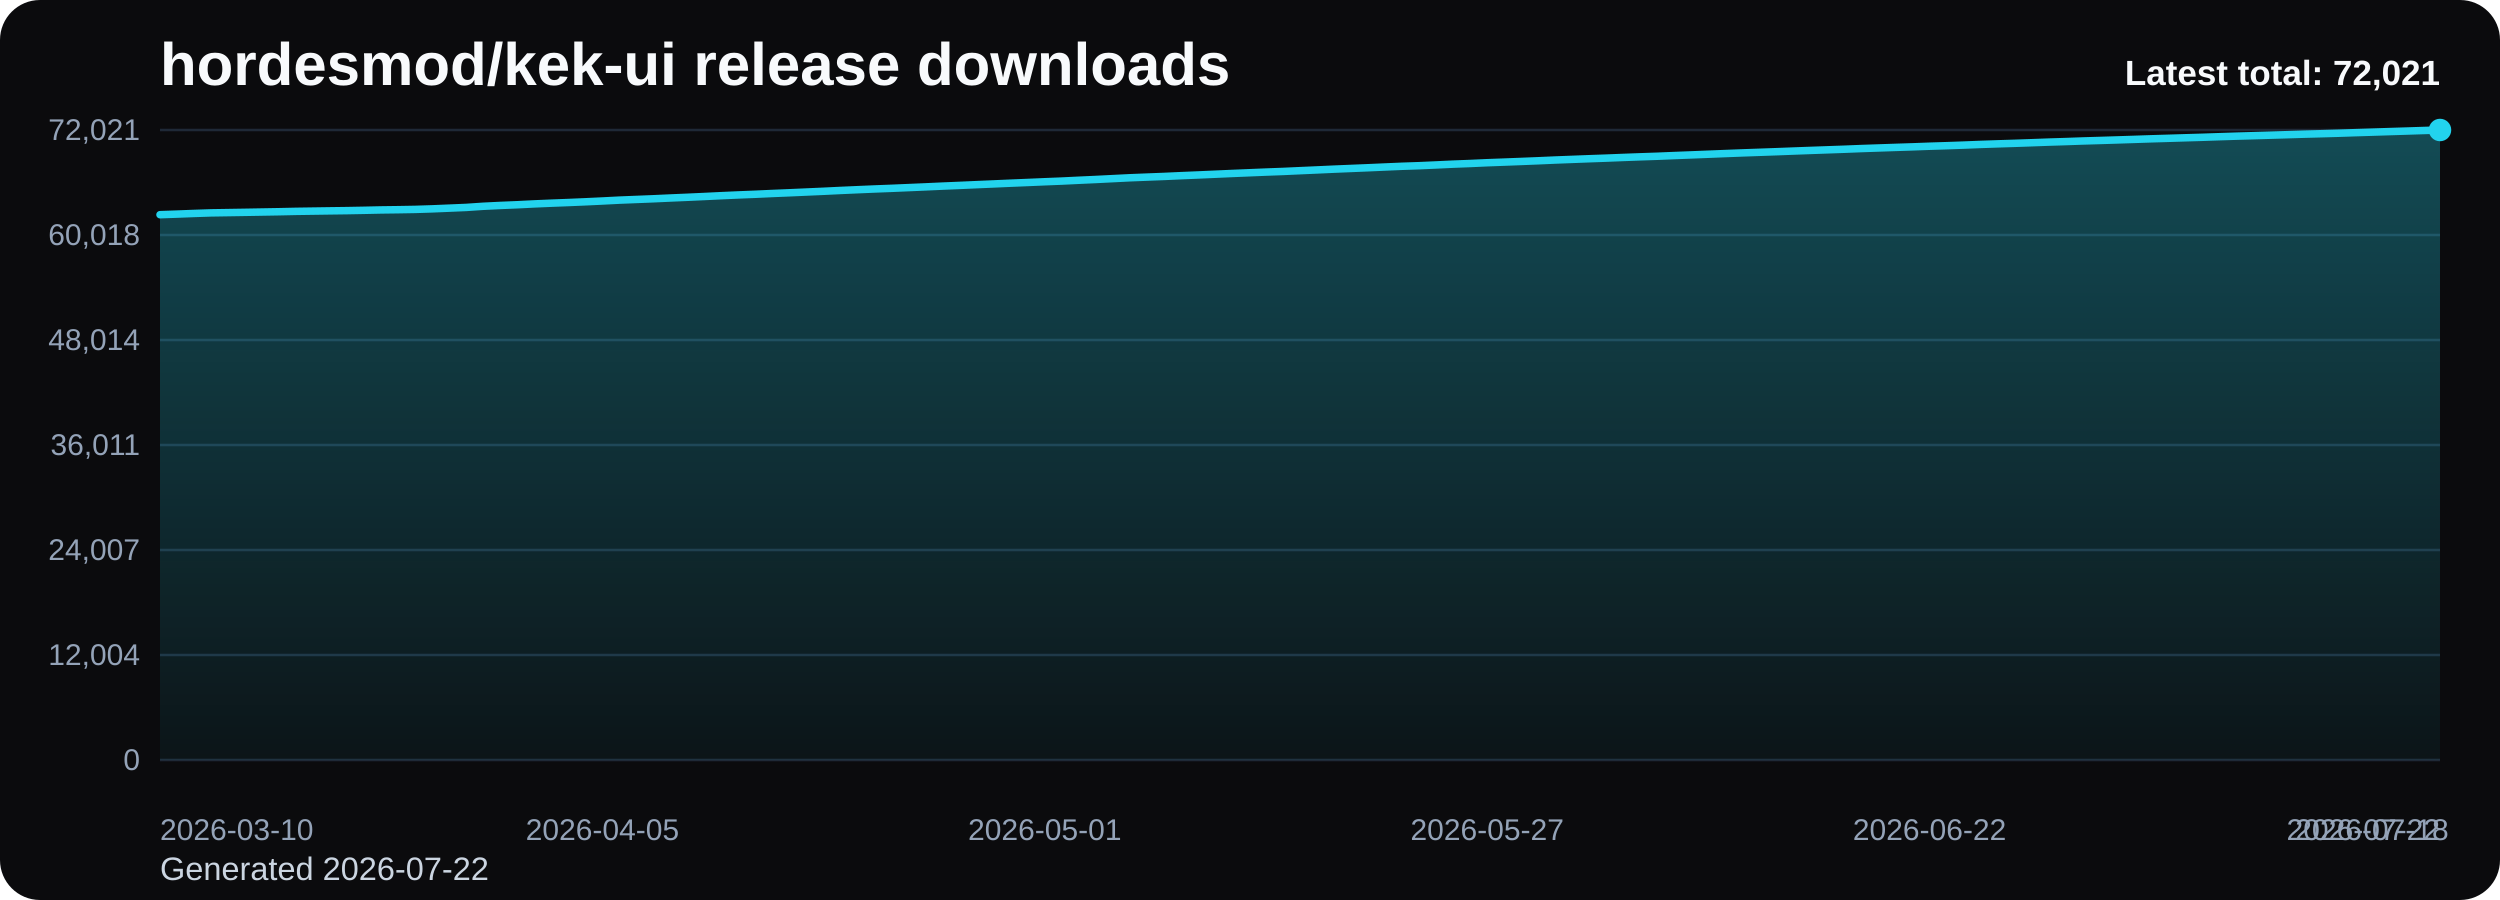
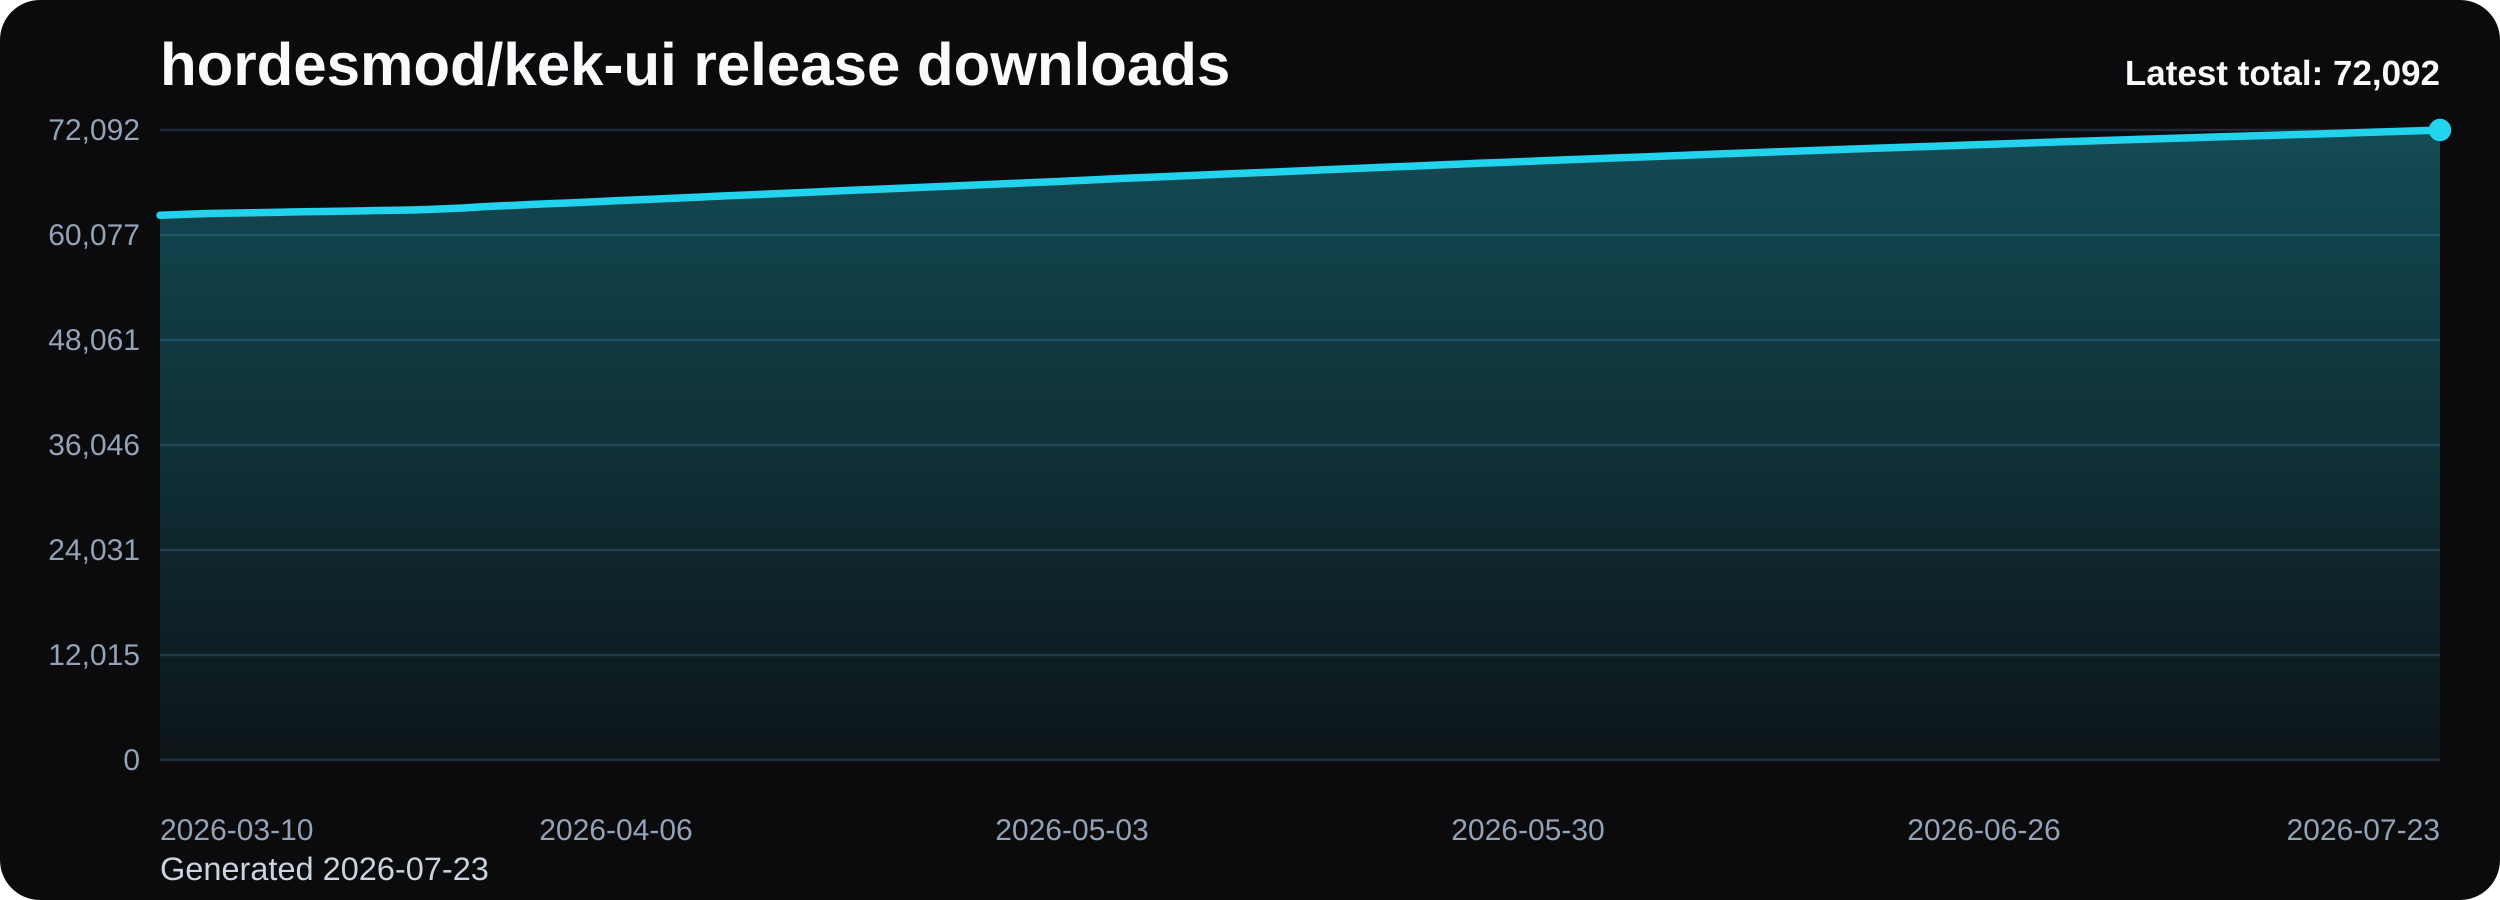
<svg xmlns="http://www.w3.org/2000/svg" viewBox="0 0 1000 360" role="img" aria-label="hordesmod/kek-ui release downloads chart">
  <defs>
    <linearGradient id="fill-total-trend-black" x1="0" y1="0" x2="0" y2="1">
      <stop offset="0%" stop-color="#22d3ee" stop-opacity="0.32" />
      <stop offset="100%" stop-color="#22d3ee" stop-opacity="0.05" />
    </linearGradient>
    <style>
      .bg { fill: #0b0b0d; }
      .title { font: 700 24px Arial, sans-serif; fill: #f8fafc; }
      .sub { font: 400 13px Arial, sans-serif; fill: #cbd5e1; }
      .grid { stroke: #1f2937; stroke-width: 1; }
      .axis { font: 400 12px Arial, sans-serif; fill: #94a3b8; }
      .line { fill: none; stroke: #22d3ee; stroke-width: 3; stroke-linecap: round; stroke-linejoin: round; }
      .dot { fill: #22d3ee; }
      .value { font: 600 11px Arial, sans-serif; fill: #cbd5e1; }
      .latest { font: 700 14px Arial, sans-serif; fill: #f8fafc; }
    </style>
  </defs>
  <rect class="bg" x="0" y="0" width="1000" height="360" rx="16" />
  <text class="title" x="64" y="34">hordesmod/kek-ui release downloads</text>
-   <text class="sub" x="64" y="352">Generated 2026-07-22</text>
+   <text class="sub" x="64" y="352">Generated 2026-07-23</text>
  <line x1="64" y1="52.00" x2="976" y2="52.00" class="grid" />
-   <text x="56" y="56.00" text-anchor="end" class="axis">72,021</text>
+   <text x="56" y="56.00" text-anchor="end" class="axis">72,092</text>
  <line x1="64" y1="94.00" x2="976" y2="94.00" class="grid" />
-   <text x="56" y="98.00" text-anchor="end" class="axis">60,018</text>
+   <text x="56" y="98.00" text-anchor="end" class="axis">60,077</text>
  <line x1="64" y1="136.00" x2="976" y2="136.00" class="grid" />
-   <text x="56" y="140.00" text-anchor="end" class="axis">48,014</text>
+   <text x="56" y="140.00" text-anchor="end" class="axis">48,061</text>
  <line x1="64" y1="178.00" x2="976" y2="178.00" class="grid" />
-   <text x="56" y="182.00" text-anchor="end" class="axis">36,011</text>
+   <text x="56" y="182.00" text-anchor="end" class="axis">36,046</text>
  <line x1="64" y1="220.00" x2="976" y2="220.00" class="grid" />
-   <text x="56" y="224.00" text-anchor="end" class="axis">24,007</text>
+   <text x="56" y="224.00" text-anchor="end" class="axis">24,031</text>
  <line x1="64" y1="262.00" x2="976" y2="262.00" class="grid" />
-   <text x="56" y="266.00" text-anchor="end" class="axis">12,004</text>
+   <text x="56" y="266.00" text-anchor="end" class="axis">12,015</text>
  <line x1="64" y1="304.00" x2="976" y2="304.00" class="grid" />
  <text x="56" y="308.00" text-anchor="end" class="axis">0</text>
-   <path d="M 64.00 304 L 64.00 85.88 L 70.81 85.64 L 77.61 85.38 L 84.42 85.15 L 91.22 85.04 L 98.03 84.93 L 104.84 84.81 L 111.64 84.69 L 118.45 84.54 L 125.25 84.44 L 132.06 84.34 L 138.87 84.25 L 145.67 84.12 L 152.48 83.97 L 159.28 83.88 L 166.09 83.76 L 172.90 83.54 L 179.70 83.26 L 186.51 82.97 L 193.31 82.51 L 200.12 82.18 L 206.93 81.90 L 213.73 81.56 L 220.54 81.27 L 227.34 81.01 L 234.15 80.72 L 240.96 80.40 L 247.76 80.05 L 254.57 79.78 L 261.37 79.51 L 268.18 79.20 L 274.99 78.91 L 281.79 78.60 L 288.60 78.27 L 295.40 77.97 L 302.21 77.70 L 309.01 77.39 L 315.82 77.11 L 322.63 76.81 L 329.43 76.51 L 336.24 76.18 L 343.04 75.88 L 349.85 75.59 L 356.66 75.33 L 363.46 75.04 L 370.27 74.75 L 377.07 74.44 L 383.88 74.16 L 390.69 73.86 L 397.49 73.57 L 404.30 73.27 L 411.10 72.99 L 417.91 72.70 L 424.72 72.43 L 431.52 72.10 L 438.33 71.79 L 445.13 71.45 L 451.94 71.11 L 458.75 70.84 L 465.55 70.58 L 472.36 70.27 L 479.16 69.99 L 485.97 69.69 L 492.78 69.39 L 499.58 69.11 L 506.39 68.83 L 513.19 68.58 L 520.00 68.27 L 526.81 67.97 L 533.61 67.66 L 540.42 67.38 L 547.22 67.10 L 554.03 66.80 L 560.84 66.51 L 567.64 66.28 L 574.45 65.98 L 581.25 65.66 L 588.06 65.40 L 594.87 65.09 L 601.67 64.84 L 608.48 64.58 L 615.28 64.31 L 622.09 64.01 L 628.90 63.75 L 635.70 63.49 L 642.51 63.25 L 649.31 62.98 L 656.12 62.73 L 662.93 62.50 L 669.73 62.22 L 676.54 61.96 L 683.34 61.69 L 690.15 61.42 L 696.96 61.16 L 703.76 60.92 L 710.57 60.68 L 717.37 60.42 L 724.18 60.17 L 730.99 59.93 L 737.79 59.69 L 744.60 59.42 L 751.40 59.19 L 758.21 58.96 L 765.01 58.74 L 771.82 58.49 L 778.63 58.28 L 785.43 58.04 L 792.24 57.77 L 799.04 57.54 L 805.85 57.33 L 812.66 57.09 L 819.46 56.84 L 826.27 56.63 L 833.07 56.39 L 839.88 56.19 L 846.69 55.98 L 853.49 55.76 L 860.30 55.53 L 867.10 55.33 L 873.91 55.12 L 880.72 54.92 L 887.52 54.69 L 894.33 54.47 L 901.13 54.28 L 907.94 54.08 L 914.75 53.88 L 921.55 53.67 L 928.36 53.49 L 935.16 53.30 L 941.97 53.07 L 948.78 52.86 L 955.58 52.64 L 962.39 52.43 L 969.19 52.21 L 976.00 52.00 L 976.00 304 Z" fill="url(#fill-total-trend-black)" />
-   <polyline class="line" points="64.00,85.88 70.81,85.64 77.61,85.38 84.42,85.15 91.22,85.04 98.03,84.93 104.84,84.81 111.64,84.69 118.45,84.54 125.25,84.44 132.06,84.34 138.87,84.25 145.67,84.12 152.48,83.97 159.28,83.88 166.09,83.76 172.90,83.54 179.70,83.26 186.51,82.97 193.31,82.51 200.12,82.18 206.93,81.90 213.73,81.56 220.54,81.27 227.34,81.01 234.15,80.72 240.96,80.40 247.76,80.05 254.57,79.78 261.37,79.51 268.18,79.20 274.99,78.91 281.79,78.60 288.60,78.27 295.40,77.97 302.21,77.70 309.01,77.39 315.82,77.11 322.63,76.81 329.43,76.51 336.24,76.18 343.04,75.88 349.85,75.59 356.66,75.33 363.46,75.04 370.27,74.75 377.07,74.44 383.88,74.16 390.69,73.86 397.49,73.57 404.30,73.27 411.10,72.99 417.91,72.70 424.72,72.43 431.52,72.10 438.33,71.79 445.13,71.45 451.94,71.11 458.75,70.84 465.55,70.58 472.36,70.27 479.16,69.99 485.97,69.69 492.78,69.39 499.58,69.11 506.39,68.83 513.19,68.58 520.00,68.27 526.81,67.97 533.61,67.66 540.42,67.38 547.22,67.10 554.03,66.80 560.84,66.51 567.64,66.28 574.45,65.98 581.25,65.66 588.06,65.40 594.87,65.09 601.67,64.84 608.48,64.58 615.28,64.31 622.09,64.01 628.90,63.75 635.70,63.49 642.51,63.25 649.31,62.98 656.12,62.73 662.93,62.50 669.73,62.22 676.54,61.96 683.34,61.69 690.15,61.42 696.96,61.16 703.76,60.92 710.57,60.68 717.37,60.42 724.18,60.17 730.99,59.93 737.79,59.69 744.60,59.42 751.40,59.19 758.21,58.96 765.01,58.74 771.82,58.49 778.63,58.28 785.43,58.04 792.24,57.77 799.04,57.54 805.85,57.33 812.66,57.09 819.46,56.84 826.27,56.63 833.07,56.39 839.88,56.19 846.69,55.98 853.49,55.76 860.30,55.53 867.10,55.33 873.91,55.12 880.72,54.92 887.52,54.69 894.33,54.47 901.13,54.28 907.94,54.08 914.75,53.88 921.55,53.67 928.36,53.49 935.16,53.30 941.97,53.07 948.78,52.86 955.58,52.64 962.39,52.43 969.19,52.21 976.00,52.00" />
+   <path d="M 64.00 304 L 64.00 86.10 L 70.76 85.85 L 77.51 85.59 L 84.27 85.37 L 91.02 85.26 L 97.78 85.15 L 104.53 85.03 L 111.29 84.91 L 118.04 84.76 L 124.80 84.66 L 131.56 84.56 L 138.31 84.46 L 145.07 84.34 L 151.82 84.19 L 158.58 84.10 L 165.33 83.98 L 172.09 83.75 L 178.84 83.47 L 185.60 83.19 L 192.36 82.73 L 199.11 82.40 L 205.87 82.12 L 212.62 81.77 L 219.38 81.49 L 226.13 81.23 L 232.89 80.94 L 239.64 80.62 L 246.40 80.28 L 253.16 80.00 L 259.91 79.73 L 266.67 79.42 L 273.42 79.13 L 280.18 78.82 L 286.93 78.49 L 293.69 78.19 L 300.44 77.92 L 307.20 77.61 L 313.96 77.33 L 320.71 77.04 L 327.47 76.73 L 334.22 76.41 L 340.98 76.10 L 347.73 75.82 L 354.49 75.55 L 361.24 75.26 L 368.00 74.98 L 374.76 74.67 L 381.51 74.39 L 388.27 74.09 L 395.02 73.80 L 401.78 73.50 L 408.53 73.22 L 415.29 72.93 L 422.04 72.66 L 428.80 72.33 L 435.56 72.02 L 442.31 71.68 L 449.07 71.34 L 455.82 71.07 L 462.58 70.81 L 469.33 70.50 L 476.09 70.22 L 482.84 69.92 L 489.60 69.62 L 496.36 69.34 L 503.11 69.06 L 509.87 68.81 L 516.62 68.51 L 523.38 68.20 L 530.13 67.89 L 536.89 67.61 L 543.64 67.33 L 550.40 67.03 L 557.16 66.74 L 563.91 66.51 L 570.67 66.21 L 577.42 65.89 L 584.18 65.64 L 590.93 65.32 L 597.69 65.08 L 604.44 64.82 L 611.20 64.55 L 617.96 64.25 L 624.71 63.99 L 631.47 63.73 L 638.22 63.48 L 644.98 63.22 L 651.73 62.97 L 658.49 62.73 L 665.24 62.46 L 672.00 62.20 L 678.76 61.92 L 685.51 61.65 L 692.27 61.40 L 699.02 61.16 L 705.78 60.92 L 712.53 60.66 L 719.29 60.41 L 726.04 60.17 L 732.80 59.93 L 739.56 59.66 L 746.31 59.43 L 753.07 59.20 L 759.82 58.98 L 766.58 58.73 L 773.33 58.53 L 780.09 58.28 L 786.84 58.01 L 793.60 57.79 L 800.36 57.57 L 807.11 57.33 L 813.87 57.09 L 820.62 56.87 L 827.38 56.64 L 834.13 56.44 L 840.89 56.22 L 847.64 56.01 L 854.40 55.78 L 861.16 55.58 L 867.91 55.36 L 874.67 55.17 L 881.42 54.94 L 888.18 54.72 L 894.93 54.53 L 901.69 54.32 L 908.44 54.13 L 915.20 53.92 L 921.96 53.74 L 928.71 53.55 L 935.47 53.32 L 942.22 53.10 L 948.98 52.89 L 955.73 52.68 L 962.49 52.45 L 969.24 52.25 L 976.00 52.00 L 976.00 304 Z" fill="url(#fill-total-trend-black)" />
+   <polyline class="line" points="64.00,86.10 70.76,85.85 77.51,85.59 84.27,85.37 91.02,85.26 97.78,85.15 104.53,85.03 111.29,84.91 118.04,84.76 124.80,84.66 131.56,84.56 138.31,84.46 145.07,84.34 151.82,84.19 158.58,84.10 165.33,83.98 172.09,83.75 178.84,83.47 185.60,83.19 192.36,82.73 199.11,82.40 205.87,82.12 212.62,81.77 219.38,81.49 226.13,81.23 232.89,80.94 239.64,80.62 246.40,80.28 253.16,80.00 259.91,79.73 266.67,79.42 273.42,79.13 280.18,78.82 286.93,78.49 293.69,78.19 300.44,77.92 307.20,77.61 313.96,77.33 320.71,77.04 327.47,76.73 334.22,76.41 340.98,76.10 347.73,75.82 354.49,75.55 361.24,75.26 368.00,74.98 374.76,74.67 381.51,74.39 388.27,74.09 395.02,73.80 401.78,73.50 408.53,73.22 415.29,72.93 422.04,72.66 428.80,72.33 435.56,72.02 442.31,71.68 449.07,71.34 455.82,71.07 462.58,70.81 469.33,70.50 476.09,70.22 482.84,69.92 489.60,69.62 496.36,69.34 503.11,69.06 509.87,68.81 516.62,68.51 523.38,68.20 530.13,67.89 536.89,67.61 543.64,67.33 550.40,67.03 557.16,66.74 563.91,66.51 570.67,66.21 577.42,65.89 584.18,65.64 590.93,65.32 597.69,65.08 604.44,64.82 611.20,64.55 617.96,64.25 624.71,63.99 631.47,63.73 638.22,63.48 644.98,63.22 651.73,62.97 658.49,62.73 665.24,62.46 672.00,62.20 678.76,61.92 685.51,61.65 692.27,61.40 699.02,61.16 705.78,60.92 712.53,60.66 719.29,60.41 726.04,60.17 732.80,59.93 739.56,59.66 746.31,59.43 753.07,59.20 759.82,58.98 766.58,58.73 773.33,58.53 780.09,58.28 786.84,58.01 793.60,57.79 800.36,57.57 807.11,57.33 813.87,57.09 820.62,56.87 827.38,56.64 834.13,56.44 840.89,56.22 847.64,56.01 854.40,55.78 861.16,55.58 867.91,55.36 874.67,55.17 881.42,54.94 888.18,54.72 894.93,54.53 901.69,54.32 908.44,54.13 915.20,53.92 921.96,53.74 928.71,53.55 935.47,53.32 942.22,53.10 948.98,52.89 955.73,52.68 962.49,52.45 969.24,52.25 976.00,52.00" />
  <circle class="dot" cx="976.00" cy="52.00" r="4.5" />
  <text class="axis" x="64.00" y="336" text-anchor="start">2026-03-10</text>
-   <text class="axis" x="240.96" y="336" text-anchor="middle">2026-04-05</text>
-   <text class="axis" x="417.91" y="336" text-anchor="middle">2026-05-01</text>
-   <text class="axis" x="594.87" y="336" text-anchor="middle">2026-05-27</text>
-   <text class="axis" x="771.82" y="336" text-anchor="middle">2026-06-22</text>
-   <text class="axis" x="948.78" y="336" text-anchor="middle">2026-07-18</text>
-   <text class="axis" x="976.00" y="336" text-anchor="end">2026-07-22</text>
-   <text class="latest" x="976" y="34" text-anchor="end">Latest total: 72,021</text>
+   <text class="axis" x="246.40" y="336" text-anchor="middle">2026-04-06</text>
+   <text class="axis" x="428.80" y="336" text-anchor="middle">2026-05-03</text>
+   <text class="axis" x="611.20" y="336" text-anchor="middle">2026-05-30</text>
+   <text class="axis" x="793.60" y="336" text-anchor="middle">2026-06-26</text>
+   <text class="axis" x="976.00" y="336" text-anchor="end">2026-07-23</text>
+   <text class="latest" x="976" y="34" text-anchor="end">Latest total: 72,092</text>
</svg>
